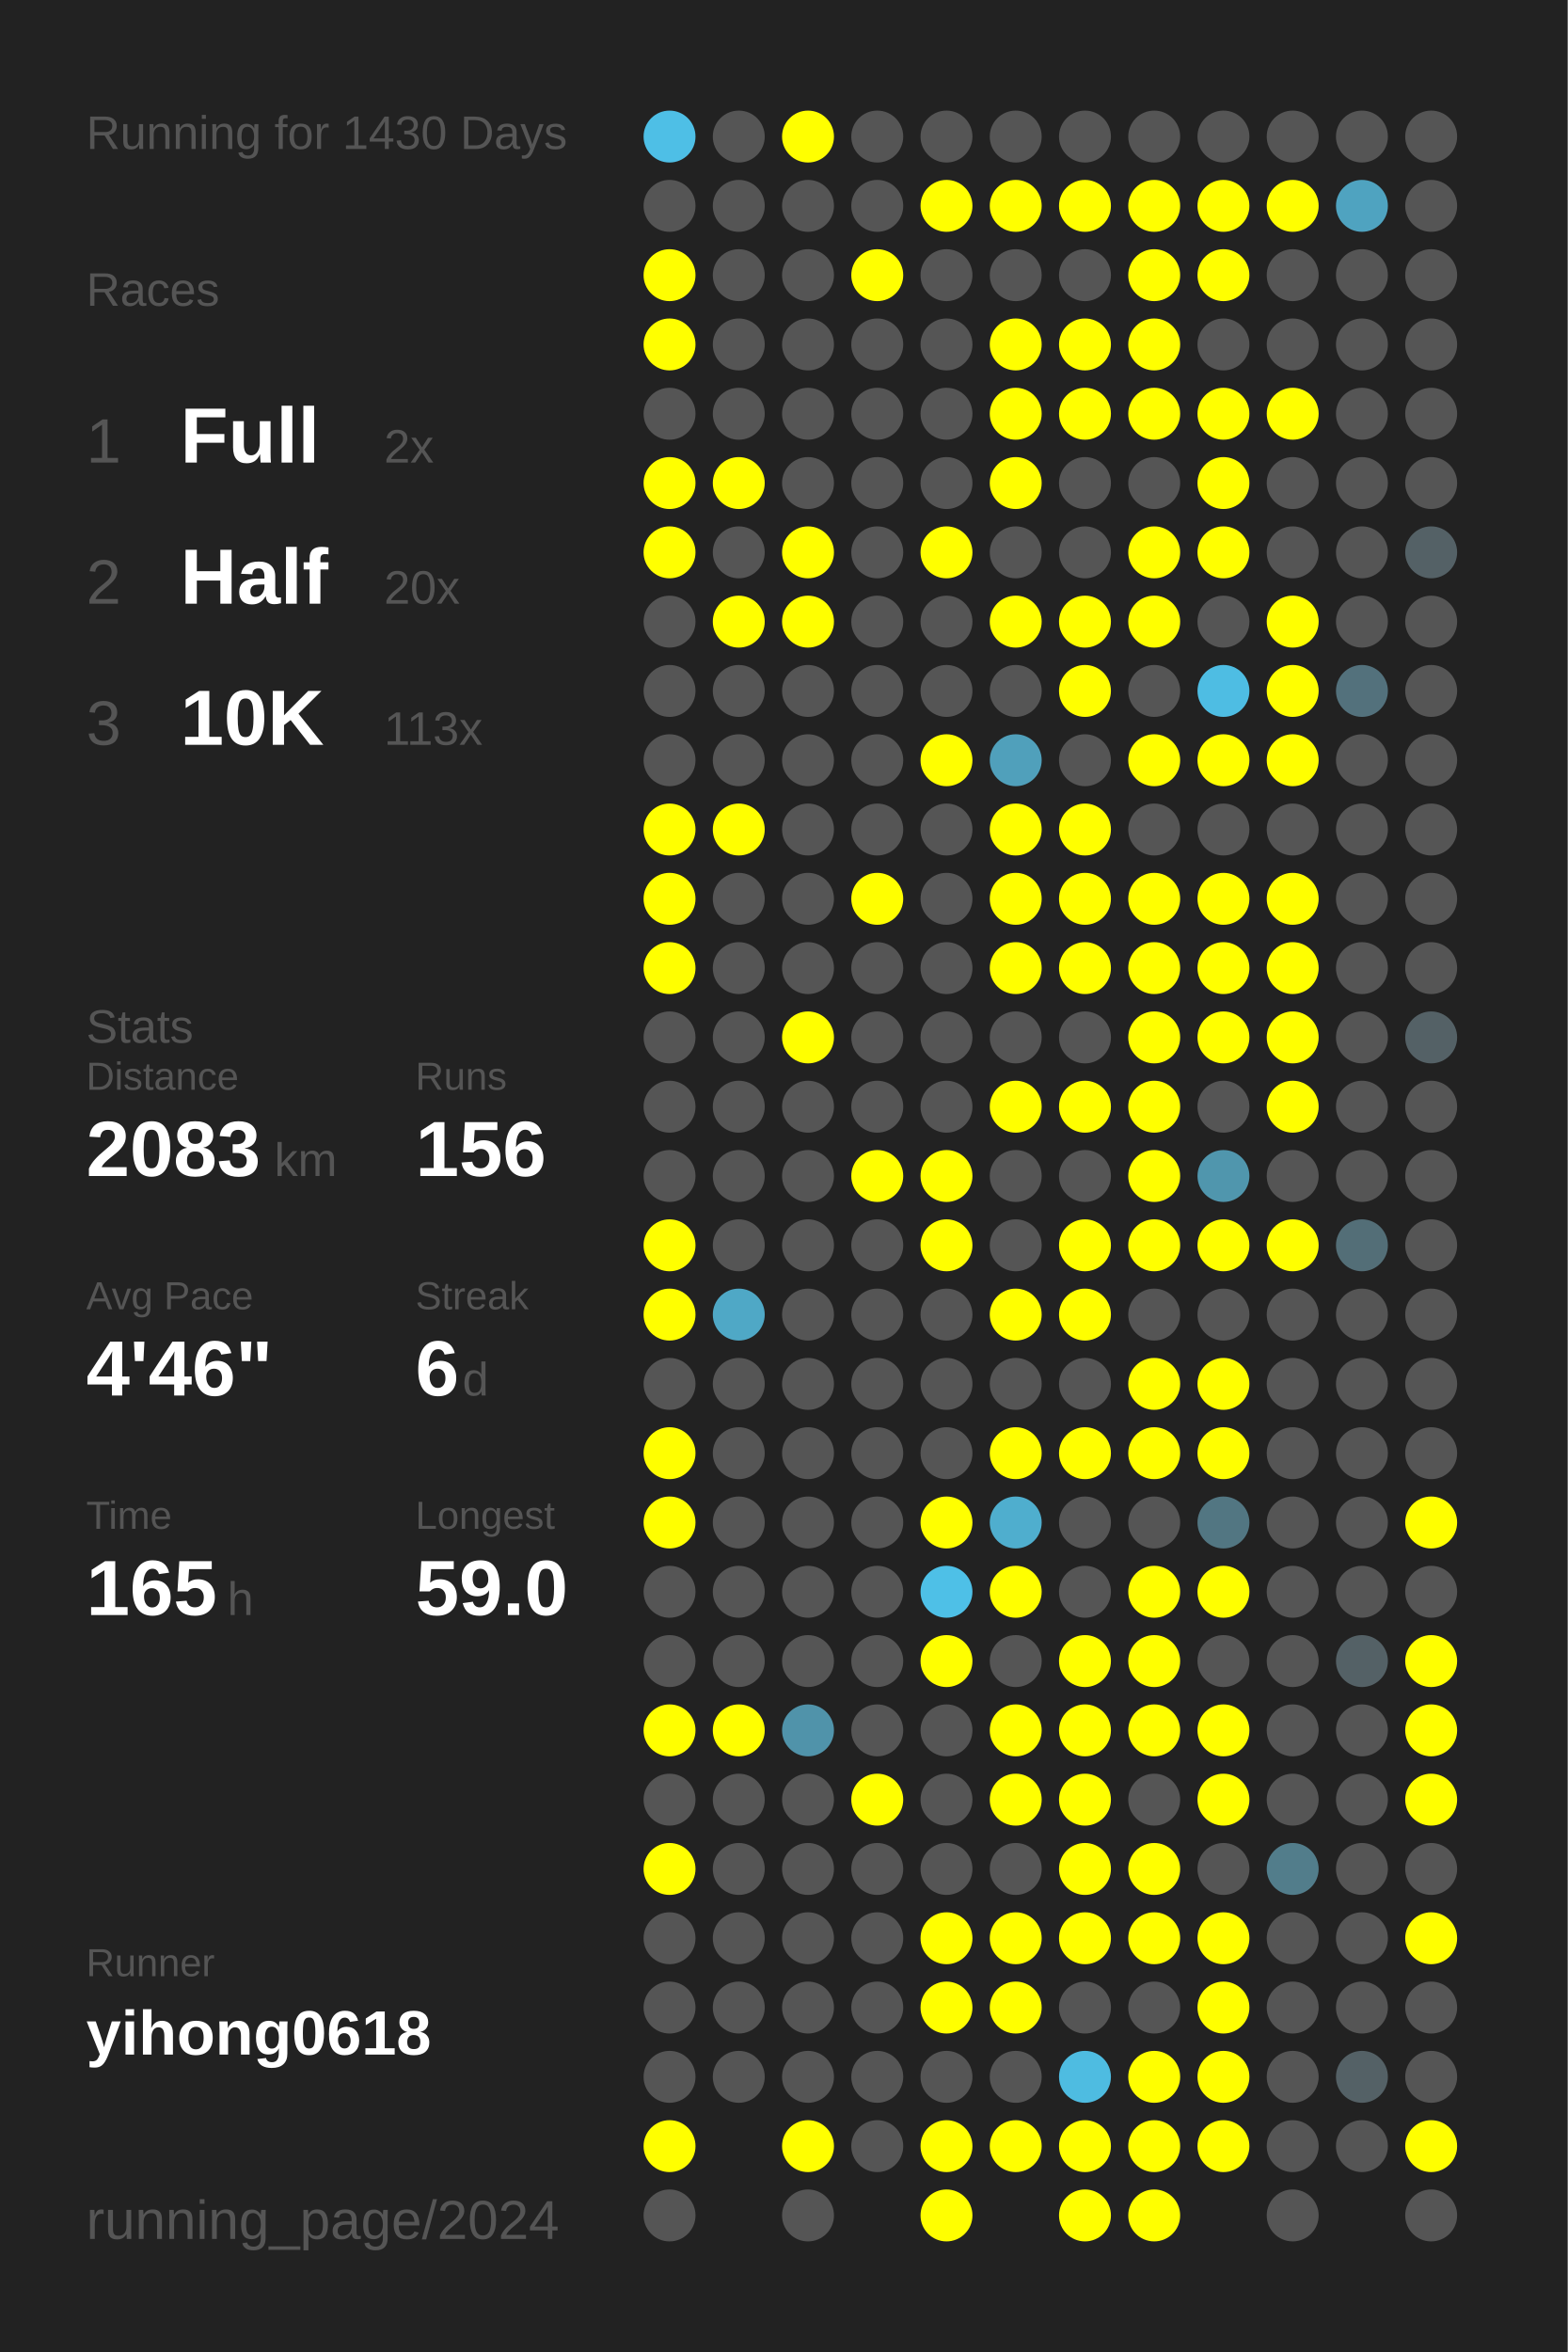
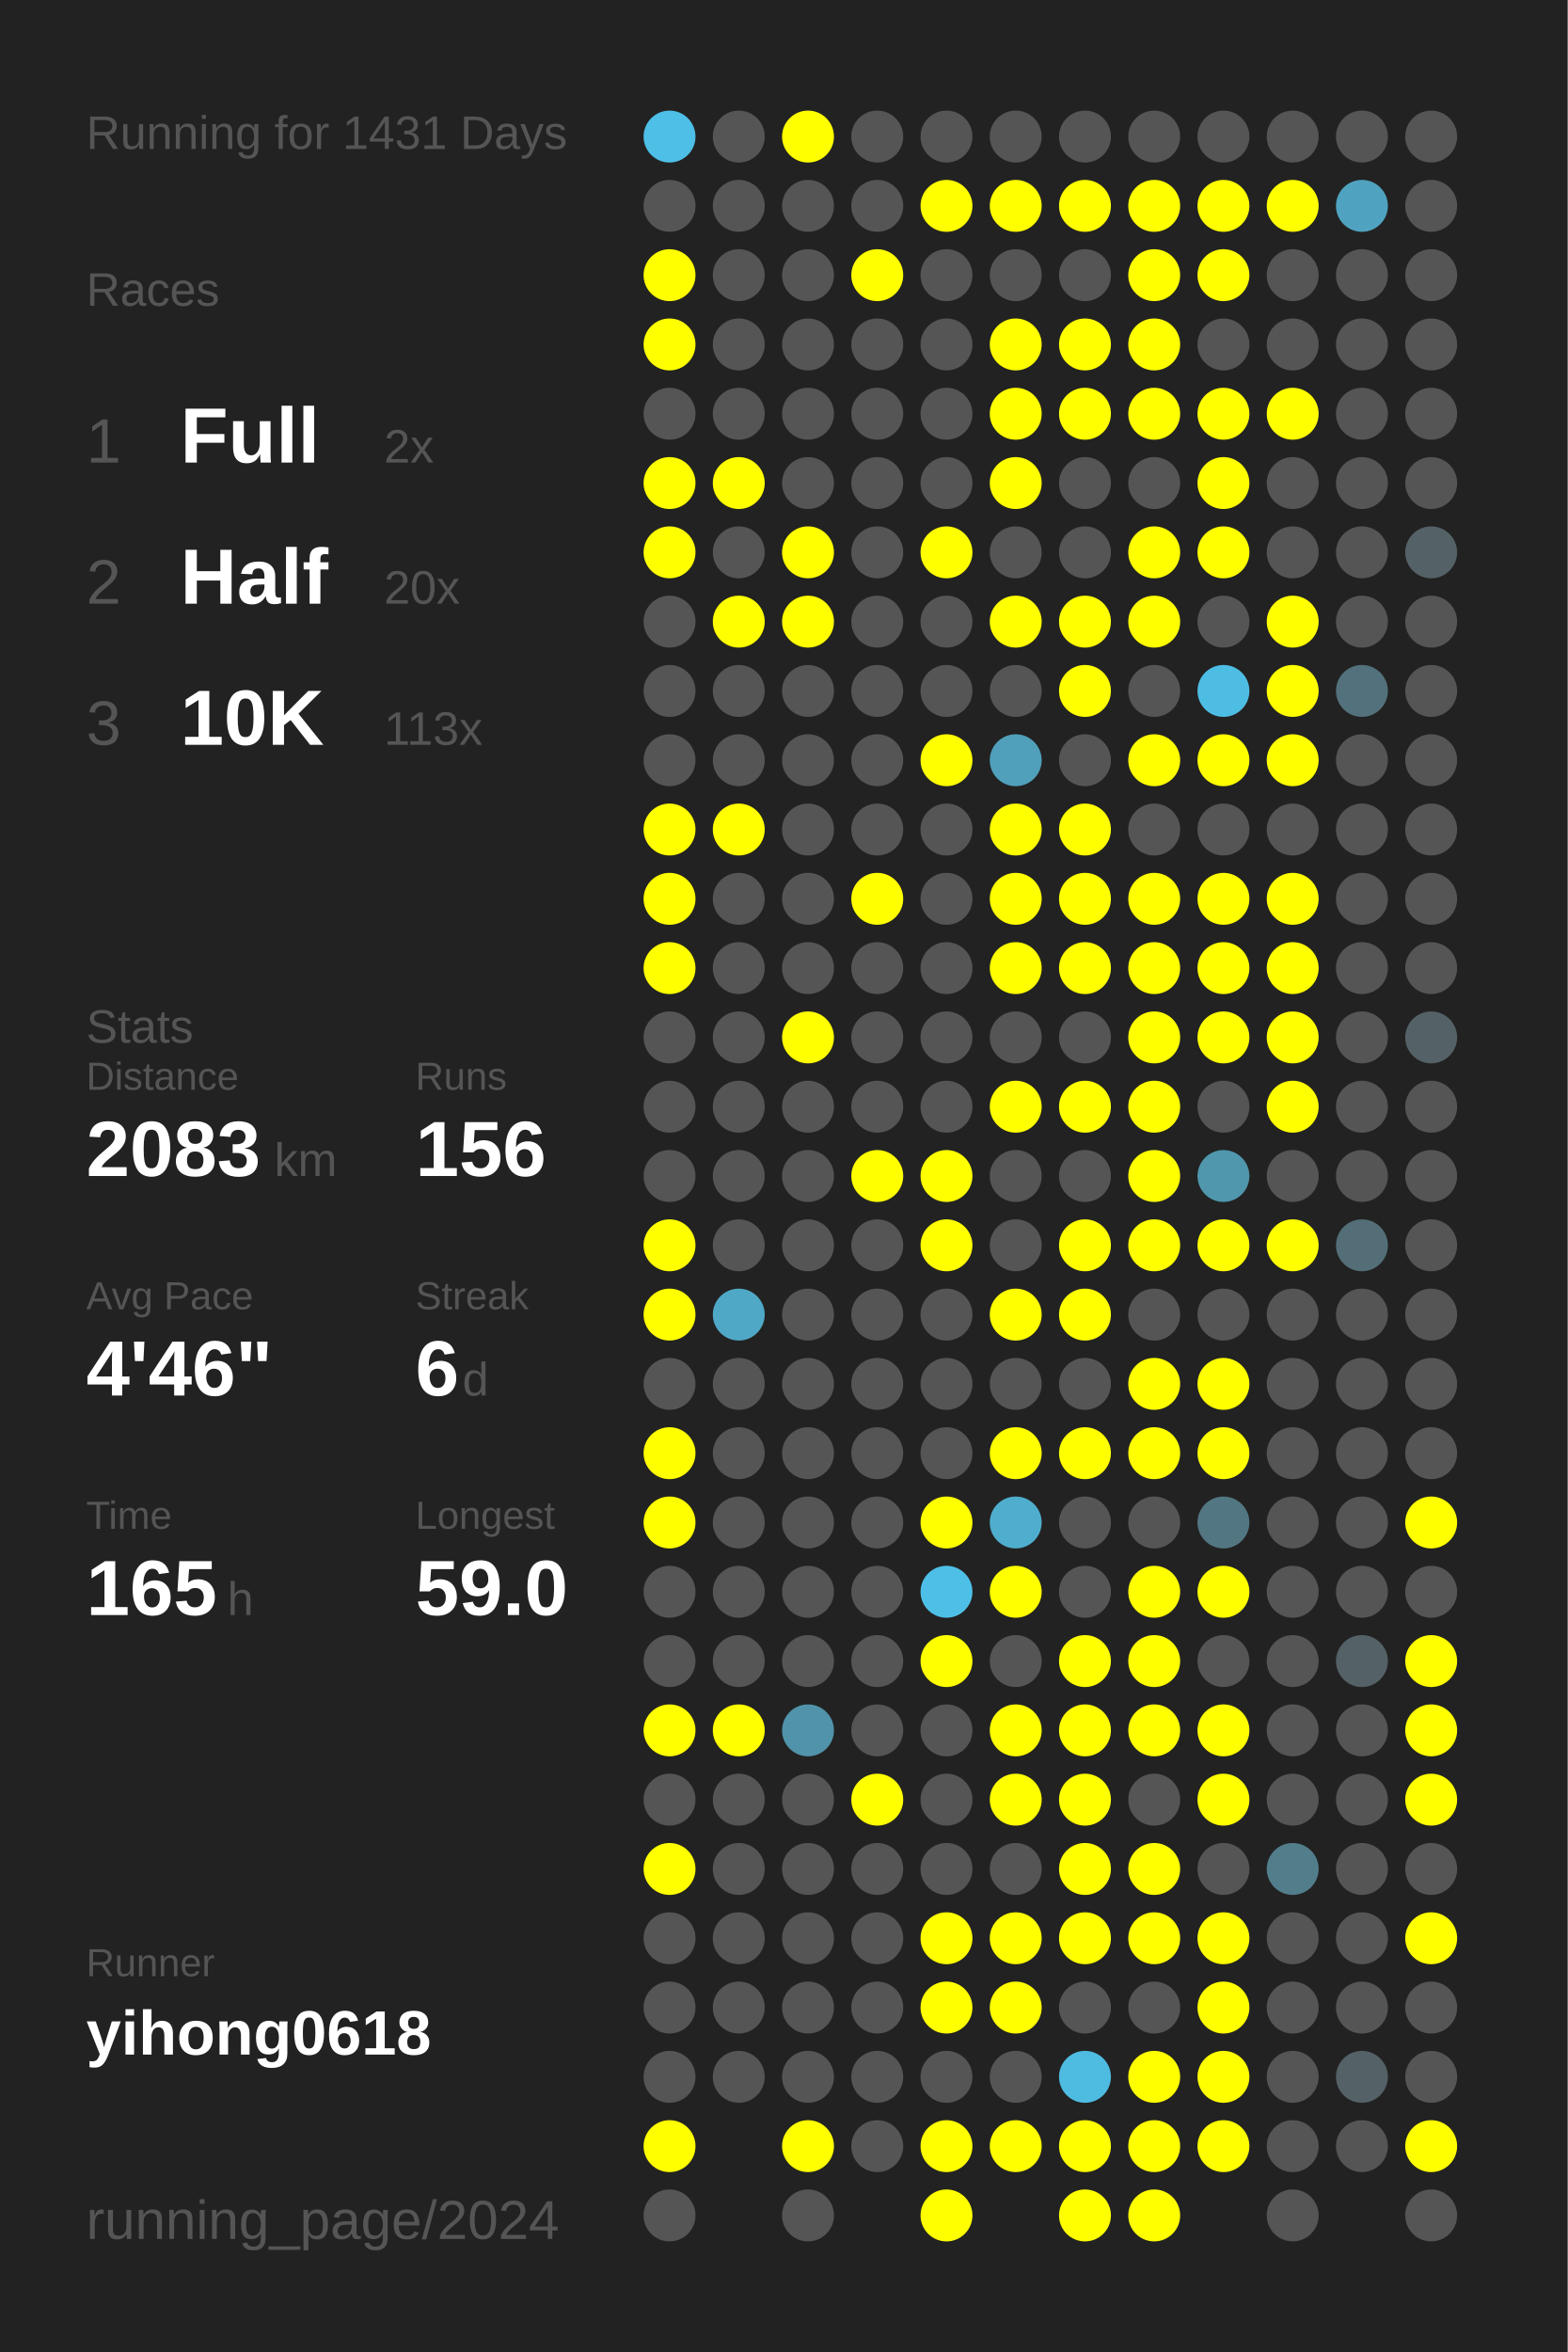
<svg xmlns="http://www.w3.org/2000/svg" baseProfile="full" height="300mm" version="1.1" viewBox="0,0,200,300" width="200mm">
  <defs />
  <rect fill="#222222" height="300" width="200" x="0" y="0" />
-   <text fill="#555555" style="font-size:6px; font-family:Arial;" x="11" y="19">Running for 1430 Days</text>
+   <text fill="#555555" style="font-size:6px; font-family:Arial;" x="11" y="19">Running for 1431 Days</text>
  <text fill="#555555" style="font-size:6px; font-family:Arial;" x="11" y="39">Races</text>
  <text fill="#555555" style="font-size:8px; font-family:Arial;" x="11" y="59">1</text>
  <text fill="#FFFFFF" style="font-size:10px; font-family:Arial; font-weight:bold;" x="23" y="59">Full</text>
  <text fill="#555555" style="font-size:6px; font-family:Arial;" x="49" y="59">2x</text>
  <text fill="#555555" style="font-size:8px; font-family:Arial;" x="11" y="77">2</text>
  <text fill="#FFFFFF" style="font-size:10px; font-family:Arial; font-weight:bold;" x="23" y="77">Half</text>
  <text fill="#555555" style="font-size:6px; font-family:Arial;" x="49" y="77">20x</text>
  <text fill="#555555" style="font-size:8px; font-family:Arial;" x="11" y="95">3</text>
  <text fill="#FFFFFF" style="font-size:10px; font-family:Arial; font-weight:bold;" x="23" y="95">10K</text>
  <text fill="#555555" style="font-size:6px; font-family:Arial;" x="49" y="95">113x</text>
  <text fill="#555555" style="font-size:6px; font-family:Arial;" x="11" y="133">Stats</text>
  <text fill="#555555" style="font-size:5px; font-family:Arial;" x="11" y="139">Distance</text>
  <text fill="#FFFFFF" style="font-size:10px; font-family:Arial; font-weight:bold;" x="11" y="150">2083</text>
  <text fill="#555555" style="font-size:6px; font-family:Arial;" x="35" y="150">km</text>
  <text fill="#555555" style="font-size:5px; font-family:Arial;" x="53" y="139">Runs</text>
  <text fill="#FFFFFF" style="font-size:10px; font-family:Arial; font-weight:bold;" x="53" y="150">156</text>
  <text fill="#555555" style="font-size:5px; font-family:Arial;" x="11" y="167">Avg Pace</text>
  <text fill="#FFFFFF" style="font-size:10px; font-family:Arial; font-weight:bold;" x="11" y="178">4'46"</text>
  <text fill="#555555" style="font-size:5px; font-family:Arial;" x="53" y="167">Streak</text>
  <text fill="#FFFFFF" style="font-size:10px; font-family:Arial; font-weight:bold;" x="53" y="178">6</text>
  <text fill="#555555" style="font-size:6px; font-family:Arial;" x="59" y="178">d</text>
  <text fill="#555555" style="font-size:5px; font-family:Arial;" x="11" y="195">Time</text>
  <text fill="#FFFFFF" style="font-size:10px; font-family:Arial; font-weight:bold;" x="11" y="206">165</text>
  <text fill="#555555" style="font-size:6px; font-family:Arial;" x="29" y="206">h</text>
  <text fill="#555555" style="font-size:5px; font-family:Arial;" x="53" y="195">Longest</text>
  <text fill="#FFFFFF" style="font-size:10px; font-family:Arial; font-weight:bold;" x="53" y="206">59.0</text>
  <text fill="#555555" style="font-size:5px; font-family:Arial;" x="11" y="252.065">Runner</text>
  <text fill="#FFFFFF" style="font-size:8px; font-family:Arial; font-weight:bold;" x="11" y="262.065">yihong0618</text>
  <text fill="#555555" style="font-size:7px; font-family:Arial;" x="11" y="285.581">running_page/2024</text>
  <circle cx="85.417" cy="17.419" fill="#4ebfe6" r="3.312" />
  <circle cx="85.417" cy="26.258" fill="#555555" r="3.312" />
  <circle cx="85.417" cy="35.097" fill="#FFFF00" r="3.312" />
  <circle cx="85.417" cy="43.935" fill="#FFFF00" r="3.312" />
  <circle cx="85.417" cy="52.774" fill="#555555" r="3.312" />
  <circle cx="85.417" cy="61.613" fill="#FFFF00" r="3.312" />
  <circle cx="85.417" cy="70.452" fill="#FFFF00" r="3.312" />
  <circle cx="85.417" cy="79.29" fill="#555555" r="3.312" />
  <circle cx="85.417" cy="88.129" fill="#555555" r="3.312" />
  <circle cx="85.417" cy="96.968" fill="#555555" r="3.312" />
  <circle cx="85.417" cy="105.806" fill="#FFFF00" r="3.312" />
  <circle cx="85.417" cy="114.645" fill="#FFFF00" r="3.312" />
  <circle cx="85.417" cy="123.484" fill="#FFFF00" r="3.312" />
  <circle cx="85.417" cy="132.323" fill="#555555" r="3.312" />
  <circle cx="85.417" cy="141.161" fill="#555555" r="3.312" />
  <circle cx="85.417" cy="150" fill="#555555" r="3.312" />
  <circle cx="85.417" cy="158.839" fill="#FFFF00" r="3.312" />
  <circle cx="85.417" cy="167.677" fill="#FFFF00" r="3.312" />
  <circle cx="85.417" cy="176.516" fill="#555555" r="3.312" />
  <circle cx="85.417" cy="185.355" fill="#FFFF00" r="3.312" />
  <circle cx="85.417" cy="194.194" fill="#FFFF00" r="3.312" />
  <circle cx="85.417" cy="203.032" fill="#555555" r="3.312" />
  <circle cx="85.417" cy="211.871" fill="#555555" r="3.312" />
  <circle cx="85.417" cy="220.71" fill="#FFFF00" r="3.312" />
  <circle cx="85.417" cy="229.548" fill="#555555" r="3.312" />
  <circle cx="85.417" cy="238.387" fill="#FFFF00" r="3.312" />
  <circle cx="85.417" cy="247.226" fill="#555555" r="3.312" />
  <circle cx="85.417" cy="256.065" fill="#555555" r="3.312" />
  <circle cx="85.417" cy="264.903" fill="#555555" r="3.312" />
  <circle cx="85.417" cy="273.742" fill="#FFFF00" r="3.312" />
  <circle cx="85.417" cy="282.581" fill="#555555" r="3.312" />
  <circle cx="94.25" cy="17.419" fill="#555555" r="3.312" />
  <circle cx="94.25" cy="26.258" fill="#555555" r="3.312" />
  <circle cx="94.25" cy="35.097" fill="#555555" r="3.312" />
  <circle cx="94.25" cy="43.935" fill="#555555" r="3.312" />
  <circle cx="94.25" cy="52.774" fill="#555555" r="3.312" />
  <circle cx="94.25" cy="61.613" fill="#FFFF00" r="3.312" />
  <circle cx="94.25" cy="70.452" fill="#555555" r="3.312" />
  <circle cx="94.25" cy="79.29" fill="#FFFF00" r="3.312" />
  <circle cx="94.25" cy="88.129" fill="#555555" r="3.312" />
  <circle cx="94.25" cy="96.968" fill="#555555" r="3.312" />
  <circle cx="94.25" cy="105.806" fill="#FFFF00" r="3.312" />
  <circle cx="94.25" cy="114.645" fill="#555555" r="3.312" />
  <circle cx="94.25" cy="123.484" fill="#555555" r="3.312" />
  <circle cx="94.25" cy="132.323" fill="#555555" r="3.312" />
  <circle cx="94.25" cy="141.161" fill="#555555" r="3.312" />
  <circle cx="94.25" cy="150" fill="#555555" r="3.312" />
  <circle cx="94.25" cy="158.839" fill="#555555" r="3.312" />
  <circle cx="94.25" cy="167.677" fill="#4fa8c6" r="3.312" />
  <circle cx="94.25" cy="176.516" fill="#555555" r="3.312" />
  <circle cx="94.25" cy="185.355" fill="#555555" r="3.312" />
  <circle cx="94.25" cy="194.194" fill="#555555" r="3.312" />
  <circle cx="94.25" cy="203.032" fill="#555555" r="3.312" />
  <circle cx="94.25" cy="211.871" fill="#555555" r="3.312" />
  <circle cx="94.25" cy="220.71" fill="#FFFF00" r="3.312" />
  <circle cx="94.25" cy="229.548" fill="#555555" r="3.312" />
  <circle cx="94.25" cy="238.387" fill="#555555" r="3.312" />
  <circle cx="94.25" cy="247.226" fill="#555555" r="3.312" />
  <circle cx="94.25" cy="256.065" fill="#555555" r="3.312" />
  <circle cx="94.25" cy="264.903" fill="#555555" r="3.312" />
  <circle cx="103.083" cy="17.419" fill="#FFFF00" r="3.312" />
  <circle cx="103.083" cy="26.258" fill="#555555" r="3.312" />
  <circle cx="103.083" cy="35.097" fill="#555555" r="3.312" />
  <circle cx="103.083" cy="43.935" fill="#555555" r="3.312" />
  <circle cx="103.083" cy="52.774" fill="#555555" r="3.312" />
  <circle cx="103.083" cy="61.613" fill="#555555" r="3.312" />
  <circle cx="103.083" cy="70.452" fill="#FFFF00" r="3.312" />
  <circle cx="103.083" cy="79.29" fill="#FFFF00" r="3.312" />
  <circle cx="103.083" cy="88.129" fill="#555555" r="3.312" />
  <circle cx="103.083" cy="96.968" fill="#555555" r="3.312" />
  <circle cx="103.083" cy="105.806" fill="#555555" r="3.312" />
  <circle cx="103.083" cy="114.645" fill="#555555" r="3.312" />
  <circle cx="103.083" cy="123.484" fill="#555555" r="3.312" />
  <circle cx="103.083" cy="132.323" fill="#FFFF00" r="3.312" />
  <circle cx="103.083" cy="141.161" fill="#555555" r="3.312" />
  <circle cx="103.083" cy="150" fill="#555555" r="3.312" />
  <circle cx="103.083" cy="158.839" fill="#555555" r="3.312" />
  <circle cx="103.083" cy="167.677" fill="#555555" r="3.312" />
  <circle cx="103.083" cy="176.516" fill="#555555" r="3.312" />
  <circle cx="103.083" cy="185.355" fill="#555555" r="3.312" />
  <circle cx="103.083" cy="194.194" fill="#555555" r="3.312" />
  <circle cx="103.083" cy="203.032" fill="#555555" r="3.312" />
  <circle cx="103.083" cy="211.871" fill="#555555" r="3.312" />
  <circle cx="103.083" cy="220.71" fill="#5093aa" r="3.312" />
  <circle cx="103.083" cy="229.548" fill="#555555" r="3.312" />
  <circle cx="103.083" cy="238.387" fill="#555555" r="3.312" />
  <circle cx="103.083" cy="247.226" fill="#555555" r="3.312" />
  <circle cx="103.083" cy="256.065" fill="#555555" r="3.312" />
  <circle cx="103.083" cy="264.903" fill="#555555" r="3.312" />
  <circle cx="103.083" cy="273.742" fill="#FFFF00" r="3.312" />
  <circle cx="103.083" cy="282.581" fill="#555555" r="3.312" />
  <circle cx="111.917" cy="17.419" fill="#555555" r="3.312" />
  <circle cx="111.917" cy="26.258" fill="#555555" r="3.312" />
  <circle cx="111.917" cy="35.097" fill="#FFFF00" r="3.312" />
  <circle cx="111.917" cy="43.935" fill="#555555" r="3.312" />
  <circle cx="111.917" cy="52.774" fill="#555555" r="3.312" />
  <circle cx="111.917" cy="61.613" fill="#555555" r="3.312" />
  <circle cx="111.917" cy="70.452" fill="#555555" r="3.312" />
  <circle cx="111.917" cy="79.29" fill="#555555" r="3.312" />
  <circle cx="111.917" cy="88.129" fill="#555555" r="3.312" />
  <circle cx="111.917" cy="96.968" fill="#555555" r="3.312" />
  <circle cx="111.917" cy="105.806" fill="#555555" r="3.312" />
  <circle cx="111.917" cy="114.645" fill="#FFFF00" r="3.312" />
  <circle cx="111.917" cy="123.484" fill="#555555" r="3.312" />
  <circle cx="111.917" cy="132.323" fill="#555555" r="3.312" />
  <circle cx="111.917" cy="141.161" fill="#555555" r="3.312" />
  <circle cx="111.917" cy="150" fill="#FFFF00" r="3.312" />
  <circle cx="111.917" cy="158.839" fill="#555555" r="3.312" />
  <circle cx="111.917" cy="167.677" fill="#555555" r="3.312" />
  <circle cx="111.917" cy="176.516" fill="#555555" r="3.312" />
  <circle cx="111.917" cy="185.355" fill="#555555" r="3.312" />
  <circle cx="111.917" cy="194.194" fill="#555555" r="3.312" />
  <circle cx="111.917" cy="203.032" fill="#555555" r="3.312" />
  <circle cx="111.917" cy="211.871" fill="#555555" r="3.312" />
  <circle cx="111.917" cy="220.71" fill="#555555" r="3.312" />
  <circle cx="111.917" cy="229.548" fill="#FFFF00" r="3.312" />
  <circle cx="111.917" cy="238.387" fill="#555555" r="3.312" />
  <circle cx="111.917" cy="247.226" fill="#555555" r="3.312" />
  <circle cx="111.917" cy="256.065" fill="#555555" r="3.312" />
  <circle cx="111.917" cy="264.903" fill="#555555" r="3.312" />
  <circle cx="111.917" cy="273.742" fill="#555555" r="3.312" />
  <circle cx="120.75" cy="17.419" fill="#555555" r="3.312" />
  <circle cx="120.75" cy="26.258" fill="#FFFF00" r="3.312" />
  <circle cx="120.75" cy="35.097" fill="#555555" r="3.312" />
  <circle cx="120.75" cy="43.935" fill="#555555" r="3.312" />
  <circle cx="120.75" cy="52.774" fill="#555555" r="3.312" />
  <circle cx="120.75" cy="61.613" fill="#555555" r="3.312" />
  <circle cx="120.75" cy="70.452" fill="#FFFF00" r="3.312" />
  <circle cx="120.75" cy="79.29" fill="#555555" r="3.312" />
  <circle cx="120.75" cy="88.129" fill="#555555" r="3.312" />
  <circle cx="120.75" cy="96.968" fill="#FFFF00" r="3.312" />
  <circle cx="120.75" cy="105.806" fill="#555555" r="3.312" />
  <circle cx="120.75" cy="114.645" fill="#555555" r="3.312" />
  <circle cx="120.75" cy="123.484" fill="#555555" r="3.312" />
  <circle cx="120.75" cy="132.323" fill="#555555" r="3.312" />
  <circle cx="120.75" cy="141.161" fill="#555555" r="3.312" />
  <circle cx="120.75" cy="150" fill="#FFFF00" r="3.312" />
  <circle cx="120.75" cy="158.839" fill="#FFFF00" r="3.312" />
  <circle cx="120.75" cy="167.677" fill="#555555" r="3.312" />
  <circle cx="120.75" cy="176.516" fill="#555555" r="3.312" />
  <circle cx="120.75" cy="185.355" fill="#555555" r="3.312" />
  <circle cx="120.75" cy="194.194" fill="#FFFF00" r="3.312" />
  <circle cx="120.75" cy="203.032" fill="#4ec0e7" r="3.312" />
  <circle cx="120.75" cy="211.871" fill="#FFFF00" r="3.312" />
  <circle cx="120.75" cy="220.71" fill="#555555" r="3.312" />
  <circle cx="120.75" cy="229.548" fill="#555555" r="3.312" />
  <circle cx="120.75" cy="238.387" fill="#555555" r="3.312" />
  <circle cx="120.75" cy="247.226" fill="#FFFF00" r="3.312" />
  <circle cx="120.75" cy="256.065" fill="#FFFF00" r="3.312" />
  <circle cx="120.75" cy="264.903" fill="#555555" r="3.312" />
  <circle cx="120.75" cy="273.742" fill="#FFFF00" r="3.312" />
  <circle cx="120.75" cy="282.581" fill="#FFFF00" r="3.312" />
  <circle cx="129.583" cy="17.419" fill="#555555" r="3.312" />
  <circle cx="129.583" cy="26.258" fill="#FFFF00" r="3.312" />
  <circle cx="129.583" cy="35.097" fill="#555555" r="3.312" />
  <circle cx="129.583" cy="43.935" fill="#FFFF00" r="3.312" />
  <circle cx="129.583" cy="52.774" fill="#FFFF00" r="3.312" />
  <circle cx="129.583" cy="61.613" fill="#FFFF00" r="3.312" />
  <circle cx="129.583" cy="70.452" fill="#555555" r="3.312" />
  <circle cx="129.583" cy="79.29" fill="#FFFF00" r="3.312" />
  <circle cx="129.583" cy="88.129" fill="#555555" r="3.312" />
  <circle cx="129.583" cy="96.968" fill="#50a0bb" r="3.312" />
  <circle cx="129.583" cy="105.806" fill="#FFFF00" r="3.312" />
  <circle cx="129.583" cy="114.645" fill="#FFFF00" r="3.312" />
  <circle cx="129.583" cy="123.484" fill="#FFFF00" r="3.312" />
  <circle cx="129.583" cy="132.323" fill="#555555" r="3.312" />
  <circle cx="129.583" cy="141.161" fill="#FFFF00" r="3.312" />
  <circle cx="129.583" cy="150" fill="#555555" r="3.312" />
  <circle cx="129.583" cy="158.839" fill="#555555" r="3.312" />
  <circle cx="129.583" cy="167.677" fill="#FFFF00" r="3.312" />
  <circle cx="129.583" cy="176.516" fill="#555555" r="3.312" />
  <circle cx="129.583" cy="185.355" fill="#FFFF00" r="3.312" />
  <circle cx="129.583" cy="194.194" fill="#4faece" r="3.312" />
  <circle cx="129.583" cy="203.032" fill="#FFFF00" r="3.312" />
  <circle cx="129.583" cy="211.871" fill="#555555" r="3.312" />
  <circle cx="129.583" cy="220.71" fill="#FFFF00" r="3.312" />
  <circle cx="129.583" cy="229.548" fill="#FFFF00" r="3.312" />
  <circle cx="129.583" cy="238.387" fill="#555555" r="3.312" />
  <circle cx="129.583" cy="247.226" fill="#FFFF00" r="3.312" />
  <circle cx="129.583" cy="256.065" fill="#FFFF00" r="3.312" />
  <circle cx="129.583" cy="264.903" fill="#555555" r="3.312" />
  <circle cx="129.583" cy="273.742" fill="#FFFF00" r="3.312" />
  <circle cx="138.417" cy="17.419" fill="#555555" r="3.312" />
  <circle cx="138.417" cy="26.258" fill="#FFFF00" r="3.312" />
  <circle cx="138.417" cy="35.097" fill="#555555" r="3.312" />
  <circle cx="138.417" cy="43.935" fill="#FFFF00" r="3.312" />
  <circle cx="138.417" cy="52.774" fill="#FFFF00" r="3.312" />
  <circle cx="138.417" cy="61.613" fill="#555555" r="3.312" />
  <circle cx="138.417" cy="70.452" fill="#555555" r="3.312" />
  <circle cx="138.417" cy="79.29" fill="#FFFF00" r="3.312" />
  <circle cx="138.417" cy="88.129" fill="#FFFF00" r="3.312" />
  <circle cx="138.417" cy="96.968" fill="#555555" r="3.312" />
  <circle cx="138.417" cy="105.806" fill="#FFFF00" r="3.312" />
  <circle cx="138.417" cy="114.645" fill="#FFFF00" r="3.312" />
  <circle cx="138.417" cy="123.484" fill="#FFFF00" r="3.312" />
  <circle cx="138.417" cy="132.323" fill="#555555" r="3.312" />
  <circle cx="138.417" cy="141.161" fill="#FFFF00" r="3.312" />
  <circle cx="138.417" cy="150" fill="#555555" r="3.312" />
  <circle cx="138.417" cy="158.839" fill="#FFFF00" r="3.312" />
  <circle cx="138.417" cy="167.677" fill="#FFFF00" r="3.312" />
  <circle cx="138.417" cy="176.516" fill="#555555" r="3.312" />
  <circle cx="138.417" cy="185.355" fill="#FFFF00" r="3.312" />
  <circle cx="138.417" cy="194.194" fill="#555555" r="3.312" />
  <circle cx="138.417" cy="203.032" fill="#555555" r="3.312" />
  <circle cx="138.417" cy="211.871" fill="#FFFF00" r="3.312" />
  <circle cx="138.417" cy="220.71" fill="#FFFF00" r="3.312" />
  <circle cx="138.417" cy="229.548" fill="#FFFF00" r="3.312" />
  <circle cx="138.417" cy="238.387" fill="#FFFF00" r="3.312" />
  <circle cx="138.417" cy="247.226" fill="#FFFF00" r="3.312" />
  <circle cx="138.417" cy="256.065" fill="#555555" r="3.312" />
  <circle cx="138.417" cy="264.903" fill="#4ebce1" r="3.312" />
  <circle cx="138.417" cy="273.742" fill="#FFFF00" r="3.312" />
  <circle cx="138.417" cy="282.581" fill="#FFFF00" r="3.312" />
  <circle cx="147.25" cy="17.419" fill="#555555" r="3.312" />
  <circle cx="147.25" cy="26.258" fill="#FFFF00" r="3.312" />
  <circle cx="147.25" cy="35.097" fill="#FFFF00" r="3.312" />
  <circle cx="147.25" cy="43.935" fill="#FFFF00" r="3.312" />
  <circle cx="147.25" cy="52.774" fill="#FFFF00" r="3.312" />
  <circle cx="147.25" cy="61.613" fill="#555555" r="3.312" />
  <circle cx="147.25" cy="70.452" fill="#FFFF00" r="3.312" />
  <circle cx="147.25" cy="79.29" fill="#FFFF00" r="3.312" />
  <circle cx="147.25" cy="88.129" fill="#555555" r="3.312" />
  <circle cx="147.25" cy="96.968" fill="#FFFF00" r="3.312" />
  <circle cx="147.25" cy="105.806" fill="#555555" r="3.312" />
  <circle cx="147.25" cy="114.645" fill="#FFFF00" r="3.312" />
  <circle cx="147.25" cy="123.484" fill="#FFFF00" r="3.312" />
  <circle cx="147.25" cy="132.323" fill="#FFFF00" r="3.312" />
  <circle cx="147.25" cy="141.161" fill="#FFFF00" r="3.312" />
  <circle cx="147.25" cy="150" fill="#FFFF00" r="3.312" />
  <circle cx="147.25" cy="158.839" fill="#FFFF00" r="3.312" />
  <circle cx="147.25" cy="167.677" fill="#555555" r="3.312" />
  <circle cx="147.25" cy="176.516" fill="#FFFF00" r="3.312" />
  <circle cx="147.25" cy="185.355" fill="#FFFF00" r="3.312" />
  <circle cx="147.25" cy="194.194" fill="#555555" r="3.312" />
  <circle cx="147.25" cy="203.032" fill="#FFFF00" r="3.312" />
  <circle cx="147.25" cy="211.871" fill="#FFFF00" r="3.312" />
  <circle cx="147.25" cy="220.71" fill="#FFFF00" r="3.312" />
  <circle cx="147.25" cy="229.548" fill="#555555" r="3.312" />
  <circle cx="147.25" cy="238.387" fill="#FFFF00" r="3.312" />
  <circle cx="147.25" cy="247.226" fill="#FFFF00" r="3.312" />
  <circle cx="147.25" cy="256.065" fill="#555555" r="3.312" />
  <circle cx="147.25" cy="264.903" fill="#FFFF00" r="3.312" />
  <circle cx="147.25" cy="273.742" fill="#FFFF00" r="3.312" />
  <circle cx="147.25" cy="282.581" fill="#FFFF00" r="3.312" />
  <circle cx="156.083" cy="17.419" fill="#555555" r="3.312" />
  <circle cx="156.083" cy="26.258" fill="#FFFF00" r="3.312" />
  <circle cx="156.083" cy="35.097" fill="#FFFF00" r="3.312" />
  <circle cx="156.083" cy="43.935" fill="#555555" r="3.312" />
  <circle cx="156.083" cy="52.774" fill="#FFFF00" r="3.312" />
  <circle cx="156.083" cy="61.613" fill="#FFFF00" r="3.312" />
  <circle cx="156.083" cy="70.452" fill="#FFFF00" r="3.312" />
  <circle cx="156.083" cy="79.29" fill="#555555" r="3.312" />
  <circle cx="156.083" cy="88.129" fill="#4ebde3" r="3.312" />
  <circle cx="156.083" cy="96.968" fill="#FFFF00" r="3.312" />
  <circle cx="156.083" cy="105.806" fill="#555555" r="3.312" />
  <circle cx="156.083" cy="114.645" fill="#FFFF00" r="3.312" />
  <circle cx="156.083" cy="123.484" fill="#FFFF00" r="3.312" />
  <circle cx="156.083" cy="132.323" fill="#FFFF00" r="3.312" />
  <circle cx="156.083" cy="141.161" fill="#555555" r="3.312" />
  <circle cx="156.083" cy="150" fill="#5096ad" r="3.312" />
  <circle cx="156.083" cy="158.839" fill="#FFFF00" r="3.312" />
  <circle cx="156.083" cy="167.677" fill="#555555" r="3.312" />
  <circle cx="156.083" cy="176.516" fill="#FFFF00" r="3.312" />
  <circle cx="156.083" cy="185.355" fill="#FFFF00" r="3.312" />
  <circle cx="156.083" cy="194.194" fill="#527682" r="3.312" />
  <circle cx="156.083" cy="203.032" fill="#FFFF00" r="3.312" />
  <circle cx="156.083" cy="211.871" fill="#555555" r="3.312" />
  <circle cx="156.083" cy="220.71" fill="#FFFF00" r="3.312" />
  <circle cx="156.083" cy="229.548" fill="#FFFF00" r="3.312" />
  <circle cx="156.083" cy="238.387" fill="#555555" r="3.312" />
  <circle cx="156.083" cy="247.226" fill="#FFFF00" r="3.312" />
  <circle cx="156.083" cy="256.065" fill="#FFFF00" r="3.312" />
  <circle cx="156.083" cy="264.903" fill="#FFFF00" r="3.312" />
  <circle cx="156.083" cy="273.742" fill="#FFFF00" r="3.312" />
  <circle cx="164.917" cy="17.419" fill="#555555" r="3.312" />
  <circle cx="164.917" cy="26.258" fill="#FFFF00" r="3.312" />
  <circle cx="164.917" cy="35.097" fill="#555555" r="3.312" />
  <circle cx="164.917" cy="43.935" fill="#555555" r="3.312" />
  <circle cx="164.917" cy="52.774" fill="#FFFF00" r="3.312" />
  <circle cx="164.917" cy="61.613" fill="#555555" r="3.312" />
  <circle cx="164.917" cy="70.452" fill="#555555" r="3.312" />
  <circle cx="164.917" cy="79.29" fill="#FFFF00" r="3.312" />
  <circle cx="164.917" cy="88.129" fill="#FFFF00" r="3.312" />
  <circle cx="164.917" cy="96.968" fill="#FFFF00" r="3.312" />
  <circle cx="164.917" cy="105.806" fill="#555555" r="3.312" />
  <circle cx="164.917" cy="114.645" fill="#FFFF00" r="3.312" />
  <circle cx="164.917" cy="123.484" fill="#FFFF00" r="3.312" />
  <circle cx="164.917" cy="132.323" fill="#FFFF00" r="3.312" />
  <circle cx="164.917" cy="141.161" fill="#FFFF00" r="3.312" />
  <circle cx="164.917" cy="150" fill="#555555" r="3.312" />
  <circle cx="164.917" cy="158.839" fill="#FFFF00" r="3.312" />
  <circle cx="164.917" cy="167.677" fill="#555555" r="3.312" />
  <circle cx="164.917" cy="176.516" fill="#555555" r="3.312" />
  <circle cx="164.917" cy="185.355" fill="#555555" r="3.312" />
  <circle cx="164.917" cy="194.194" fill="#555555" r="3.312" />
  <circle cx="164.917" cy="203.032" fill="#555555" r="3.312" />
  <circle cx="164.917" cy="211.871" fill="#555555" r="3.312" />
  <circle cx="164.917" cy="220.71" fill="#555555" r="3.312" />
  <circle cx="164.917" cy="229.548" fill="#555555" r="3.312" />
  <circle cx="164.917" cy="238.387" fill="#527d8b" r="3.312" />
  <circle cx="164.917" cy="247.226" fill="#555555" r="3.312" />
  <circle cx="164.917" cy="256.065" fill="#555555" r="3.312" />
  <circle cx="164.917" cy="264.903" fill="#555555" r="3.312" />
  <circle cx="164.917" cy="273.742" fill="#555555" r="3.312" />
  <circle cx="164.917" cy="282.581" fill="#555555" r="3.312" />
  <circle cx="173.75" cy="17.419" fill="#555555" r="3.312" />
  <circle cx="173.75" cy="26.258" fill="#4fa3c0" r="3.312" />
  <circle cx="173.75" cy="35.097" fill="#555555" r="3.312" />
  <circle cx="173.75" cy="43.935" fill="#555555" r="3.312" />
  <circle cx="173.75" cy="52.774" fill="#555555" r="3.312" />
  <circle cx="173.75" cy="61.613" fill="#555555" r="3.312" />
  <circle cx="173.75" cy="70.452" fill="#555555" r="3.312" />
  <circle cx="173.75" cy="79.29" fill="#555555" r="3.312" />
  <circle cx="173.75" cy="88.129" fill="#53717c" r="3.312" />
  <circle cx="173.75" cy="96.968" fill="#555555" r="3.312" />
  <circle cx="173.75" cy="105.806" fill="#555555" r="3.312" />
  <circle cx="173.75" cy="114.645" fill="#555555" r="3.312" />
  <circle cx="173.75" cy="123.484" fill="#555555" r="3.312" />
  <circle cx="173.75" cy="132.323" fill="#555555" r="3.312" />
  <circle cx="173.75" cy="141.161" fill="#555555" r="3.312" />
  <circle cx="173.75" cy="150" fill="#555555" r="3.312" />
  <circle cx="173.75" cy="158.839" fill="#536e77" r="3.312" />
  <circle cx="173.75" cy="167.677" fill="#555555" r="3.312" />
  <circle cx="173.75" cy="176.516" fill="#555555" r="3.312" />
  <circle cx="173.75" cy="185.355" fill="#555555" r="3.312" />
  <circle cx="173.75" cy="194.194" fill="#555555" r="3.312" />
  <circle cx="173.75" cy="203.032" fill="#555555" r="3.312" />
  <circle cx="173.75" cy="211.871" fill="#546166" r="3.312" />
  <circle cx="173.75" cy="220.71" fill="#555555" r="3.312" />
  <circle cx="173.75" cy="229.548" fill="#555555" r="3.312" />
  <circle cx="173.75" cy="238.387" fill="#555555" r="3.312" />
  <circle cx="173.75" cy="247.226" fill="#555555" r="3.312" />
  <circle cx="173.75" cy="256.065" fill="#555555" r="3.312" />
  <circle cx="173.75" cy="264.903" fill="#546166" r="3.312" />
  <circle cx="173.75" cy="273.742" fill="#555555" r="3.312" />
  <circle cx="182.583" cy="17.419" fill="#555555" r="3.312" />
  <circle cx="182.583" cy="26.258" fill="#555555" r="3.312" />
  <circle cx="182.583" cy="35.097" fill="#555555" r="3.312" />
  <circle cx="182.583" cy="43.935" fill="#555555" r="3.312" />
  <circle cx="182.583" cy="52.774" fill="#555555" r="3.312" />
  <circle cx="182.583" cy="61.613" fill="#555555" r="3.312" />
  <circle cx="182.583" cy="70.452" fill="#546166" r="3.312" />
  <circle cx="182.583" cy="79.29" fill="#555555" r="3.312" />
  <circle cx="182.583" cy="88.129" fill="#555555" r="3.312" />
  <circle cx="182.583" cy="96.968" fill="#555555" r="3.312" />
  <circle cx="182.583" cy="105.806" fill="#555555" r="3.312" />
  <circle cx="182.583" cy="114.645" fill="#555555" r="3.312" />
  <circle cx="182.583" cy="123.484" fill="#555555" r="3.312" />
  <circle cx="182.583" cy="132.323" fill="#546166" r="3.312" />
  <circle cx="182.583" cy="141.161" fill="#555555" r="3.312" />
  <circle cx="182.583" cy="150" fill="#555555" r="3.312" />
  <circle cx="182.583" cy="158.839" fill="#555555" r="3.312" />
  <circle cx="182.583" cy="167.677" fill="#555555" r="3.312" />
  <circle cx="182.583" cy="176.516" fill="#555555" r="3.312" />
  <circle cx="182.583" cy="185.355" fill="#555555" r="3.312" />
  <circle cx="182.583" cy="194.194" fill="#FFFF00" r="3.312" />
  <circle cx="182.583" cy="203.032" fill="#555555" r="3.312" />
  <circle cx="182.583" cy="211.871" fill="#FFFF00" r="3.312" />
  <circle cx="182.583" cy="220.71" fill="#FFFF00" r="3.312" />
  <circle cx="182.583" cy="229.548" fill="#FFFF00" r="3.312" />
  <circle cx="182.583" cy="238.387" fill="#555555" r="3.312" />
  <circle cx="182.583" cy="247.226" fill="#FFFF00" r="3.312" />
  <circle cx="182.583" cy="256.065" fill="#555555" r="3.312" />
  <circle cx="182.583" cy="264.903" fill="#555555" r="3.312" />
  <circle cx="182.583" cy="273.742" fill="#FFFF00" r="3.312" />
  <circle cx="182.583" cy="282.581" fill="#555555" r="3.312" />
</svg>
